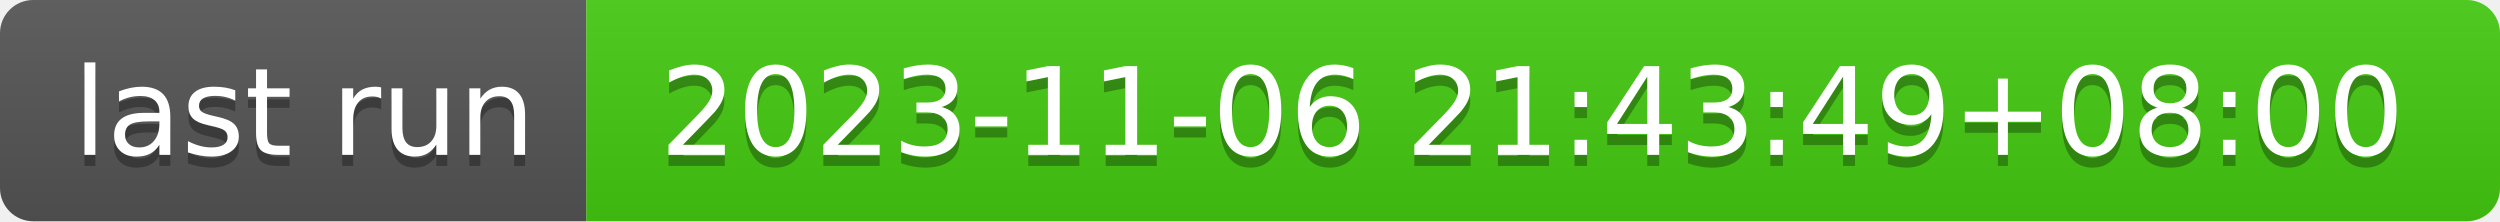
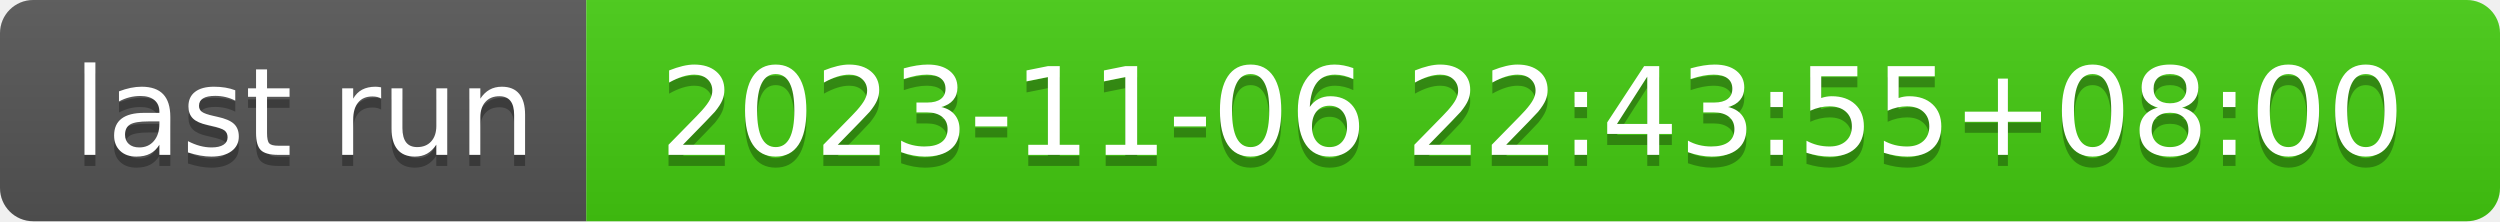
- <svg xmlns="http://www.w3.org/2000/svg" width="226" height="20" role="img" aria-label="last run: 2023-11-06 21:43:49+08:00">
+ <svg xmlns="http://www.w3.org/2000/svg" width="226" height="20" role="img" aria-label="last run: 2023-11-06 22:43:55+08:00">
  <linearGradient id="s" x2="0" y2="100%">
    <stop offset="0" stop-color="#bbb" stop-opacity=".1" />
    <stop offset="1" stop-opacity=".1" />
  </linearGradient>
  <clipPath id="r">
    <rect width="226" height="20" rx="3" fill="#fff" />
  </clipPath>
  <g clip-path="url(#r)">
    <rect width="53" height="20" fill="#555" />
    <rect x="53" width="173" height="20" fill="#4c1" />
    <rect width="226" height="20" fill="url(#s)" />
  </g>
  <g fill="#fff" text-anchor="middle" font-family="Verdana,Geneva,DejaVu Sans,sans-serif" text-rendering="geometricPrecision" font-size="110">
    <text aria-hidden="true" x="275" y="150" fill="#010101" fill-opacity=".3" transform="scale(.1)" textLength="430">last run</text>
    <text x="275" y="140" transform="scale(.1)" fill="#fff" textLength="430">last run</text>
-     <text aria-hidden="true" x="1385" y="150" fill="#010101" fill-opacity=".3" transform="scale(.1)" textLength="1630">2023-11-06 21:43:49+08:00</text>
-     <text x="1385" y="140" transform="scale(.1)" fill="#fff" textLength="1630">2023-11-06 21:43:49+08:00</text>
+     <text aria-hidden="true" x="1385" y="150" fill="#010101" fill-opacity=".3" transform="scale(.1)" textLength="1630">2023-11-06 22:43:55+08:00</text>
+     <text x="1385" y="140" transform="scale(.1)" fill="#fff" textLength="1630">2023-11-06 22:43:55+08:00</text>
  </g>
</svg>
